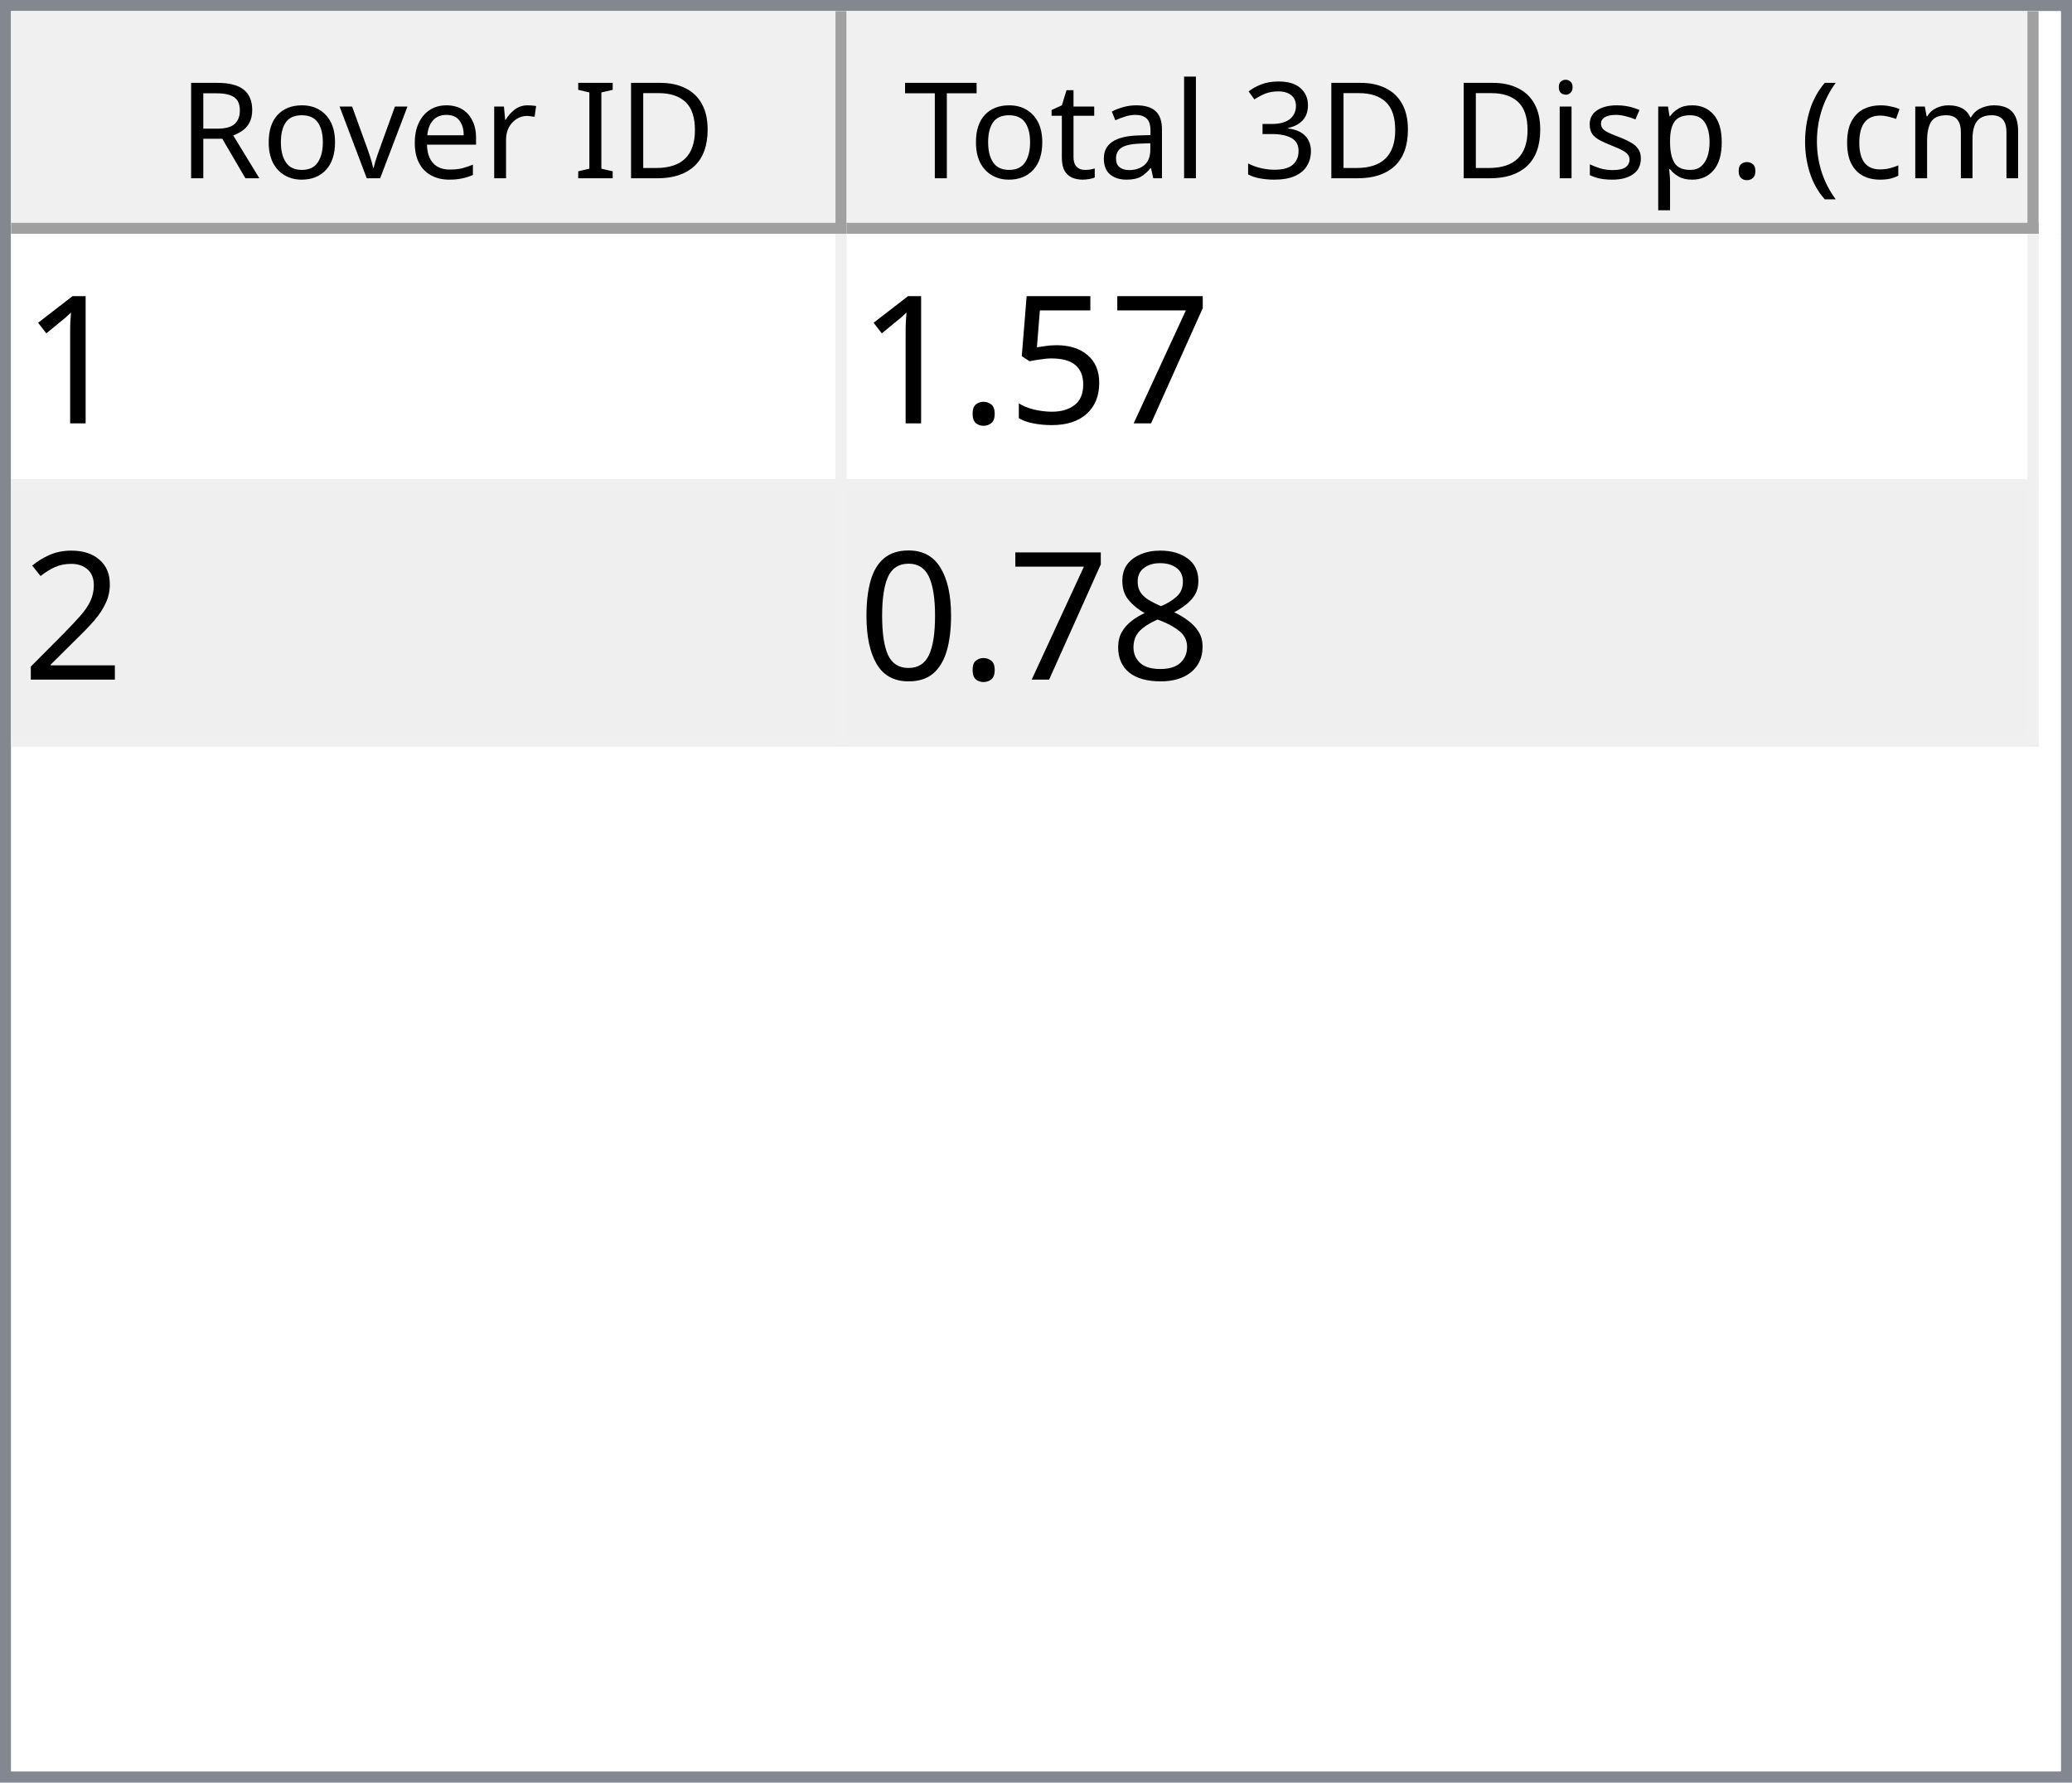
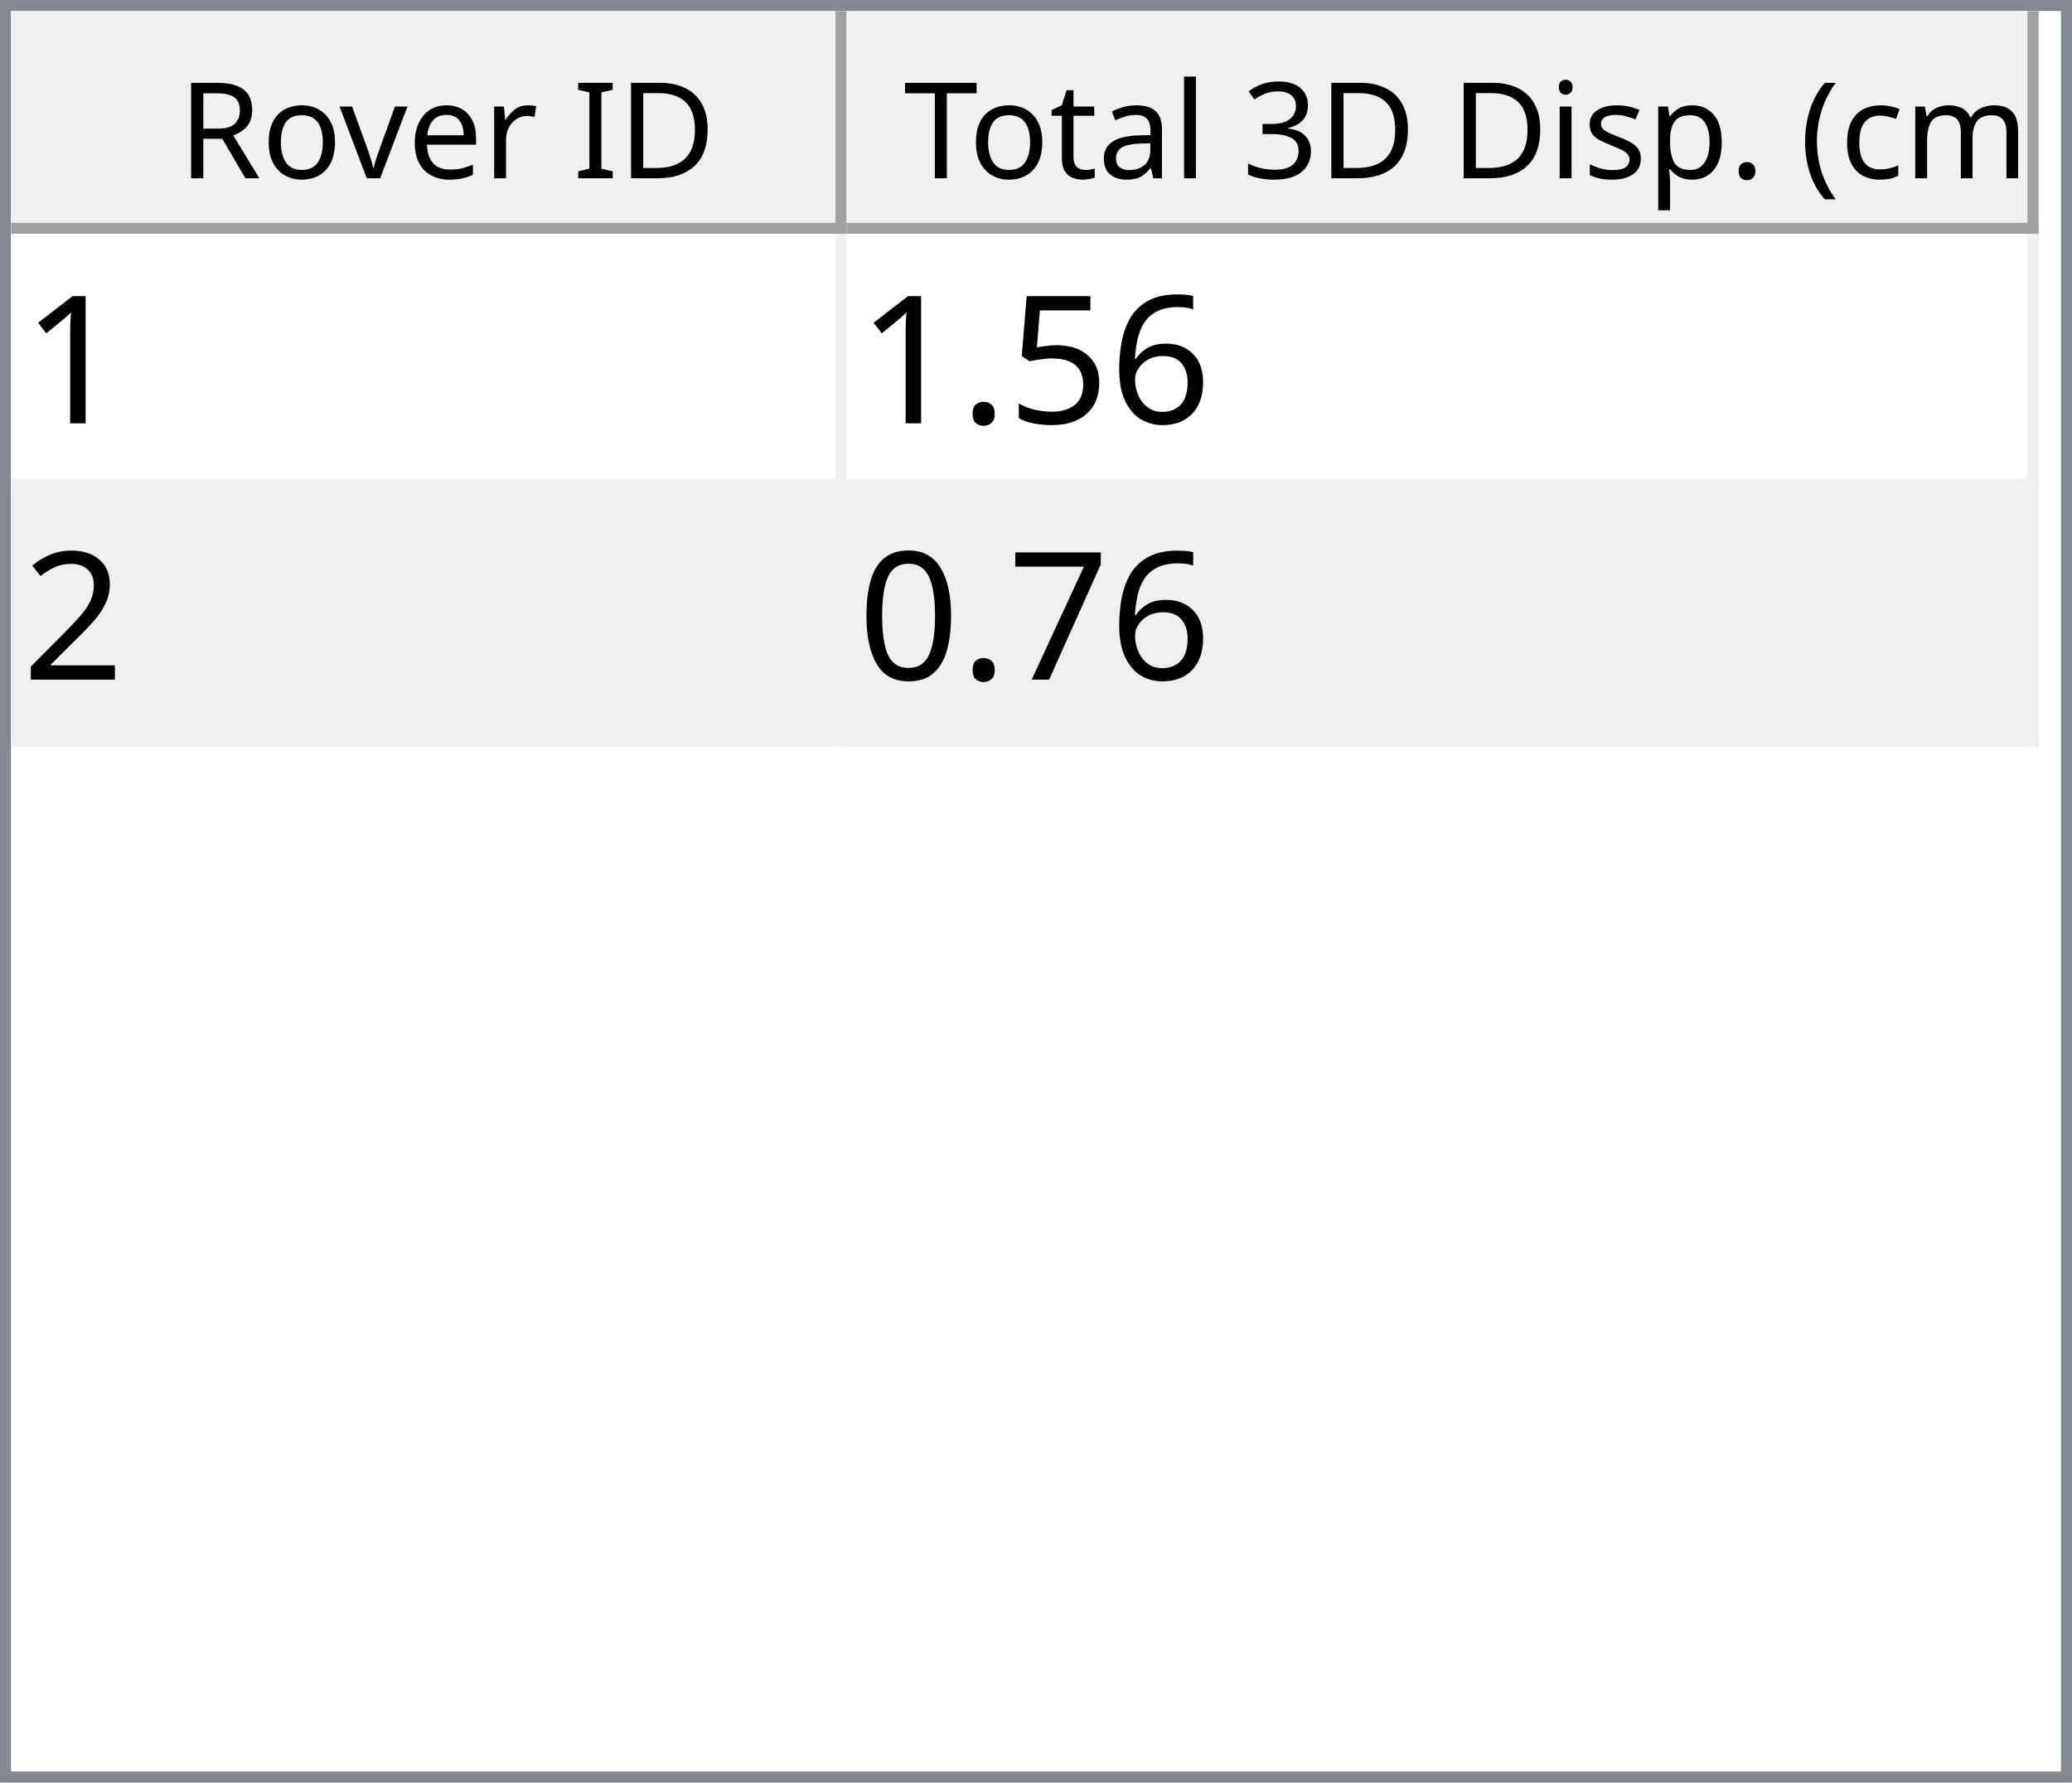
<svg xmlns="http://www.w3.org/2000/svg" style="fill-opacity:1; color-rendering:auto; color-interpolation:auto; text-rendering:auto; stroke:black; stroke-linecap:square; stroke-miterlimit:10; shape-rendering:auto; stroke-opacity:1; fill:black; stroke-dasharray:none; font-weight:normal; stroke-width:1; font-family:'Dialog'; font-style:normal; stroke-linejoin:miter; font-size:12px; stroke-dashoffset:0; image-rendering:auto;" width="186" height="160">
  <defs id="genericDefs" />
  <g>
    <defs id="defs1">
      <clipPath clipPathUnits="userSpaceOnUse" id="clipPath1">
        <path d="M0 0 L186 0 L186 160 L0 160 L0 0 Z" />
      </clipPath>
      <clipPath clipPathUnits="userSpaceOnUse" id="clipPath2">
        <path d="M0 0 L0 160 L186 160 L186 0 Z" />
      </clipPath>
      <clipPath clipPathUnits="userSpaceOnUse" id="clipPath3">
        <path d="M0 0 L0 20 L184 20 L184 0 Z" />
      </clipPath>
      <clipPath clipPathUnits="userSpaceOnUse" id="clipPath4">
        <path d="M0 0 L0 20 L75 20 L75 0 Z" />
      </clipPath>
      <clipPath clipPathUnits="userSpaceOnUse" id="clipPath5">
        <path d="M1 1 L1 19 L74 19 L74 1 Z" />
      </clipPath>
      <clipPath clipPathUnits="userSpaceOnUse" id="clipPath6">
        <path d="M0 0 L0 18 L73 18 L73 0 Z" />
      </clipPath>
      <clipPath clipPathUnits="userSpaceOnUse" id="clipPath7">
        <path d="M-0.5 -0.5 L-0.5 19.5 L74.5 19.5 L74.5 -0.5 Z" />
      </clipPath>
      <clipPath clipPathUnits="userSpaceOnUse" id="clipPath8">
        <path d="M0 0 L0 20 L107 20 L107 0 Z" />
      </clipPath>
      <clipPath clipPathUnits="userSpaceOnUse" id="clipPath9">
        <path d="M1 1 L1 19 L106 19 L106 1 Z" />
      </clipPath>
      <clipPath clipPathUnits="userSpaceOnUse" id="clipPath10">
        <path d="M0 0 L0 18 L105 18 L105 0 Z" />
      </clipPath>
      <clipPath clipPathUnits="userSpaceOnUse" id="clipPath11">
        <path d="M-0.5 -0.5 L-0.5 19.5 L106.5 19.5 L106.5 -0.5 Z" />
      </clipPath>
      <clipPath clipPathUnits="userSpaceOnUse" id="clipPath12">
        <path d="M0 0 L0 138 L184 138 L184 0 Z" />
      </clipPath>
      <clipPath clipPathUnits="userSpaceOnUse" id="clipPath13">
        <path d="M0 0 L0 46 L182 46 L182 0 Z" />
      </clipPath>
      <clipPath clipPathUnits="userSpaceOnUse" id="clipPath14">
        <path d="M-0.5 -0.5 L-0.5 45.5 L181.5 45.5 L181.5 -0.5 Z" />
      </clipPath>
      <clipPath clipPathUnits="userSpaceOnUse" id="clipPath15">
        <path d="M0 0 L0 22 L74 22 L74 0 Z" />
      </clipPath>
      <clipPath clipPathUnits="userSpaceOnUse" id="clipPath16">
        <path d="M0 0 L0 22 L106 22 L106 0 Z" />
      </clipPath>
      <font horiz-adv-x="64.551" id="font1">
        <font-face ascent="107.91" descent="25.098" units-per-em="100" style="font-style:normal; font-family:Segoe UI; font-weight:normal;" />
        <missing-glyph horiz-adv-x="64.551" d="M8.109 0 L8.109 68.266 L56.453 68.266 L56.453 0 L8.109 0 ZM15.328 7.234 L49.219 7.234 L49.219 61.031 L15.328 61.031 L15.328 7.234 Z" />
        <glyph unicode="D" horiz-adv-x="70.117" d="M9.188 0 L9.188 70.016 L28.516 70.016 Q65.531 70.016 65.531 35.891 Q65.531 19.672 55.25 9.836 Q44.969 0 27.734 0 L9.188 0 ZM17.391 62.594 L17.391 7.422 L27.828 7.422 Q41.609 7.422 49.273 14.797 Q56.938 22.172 56.938 35.688 Q56.938 62.594 28.328 62.594 L17.391 62.594 Z" />
        <glyph unicode="I" horiz-adv-x="26.611" d="M17.391 0 L9.188 0 L9.188 70.016 L17.391 70.016 L17.391 0 Z" />
        <glyph unicode=" " horiz-adv-x="27.393" d="" />
        <glyph unicode="r" horiz-adv-x="34.766" d="M34.188 41.891 Q32.078 43.5 28.125 43.5 Q23 43.5 19.555 38.672 Q16.109 33.844 16.109 25.484 L16.109 0 L8.109 0 L8.109 50 L16.109 50 L16.109 39.703 L16.312 39.703 Q18.016 44.969 21.531 47.922 Q25.047 50.875 29.391 50.875 Q32.516 50.875 34.188 50.203 L34.188 41.891 Z" />
        <glyph unicode="e" horiz-adv-x="52.295" d="M48.297 23 L12.984 23 Q13.188 14.656 17.484 10.109 Q21.781 5.562 29.297 5.562 Q37.75 5.562 44.828 11.141 L44.828 3.609 Q38.234 -1.172 27.391 -1.172 Q16.797 -1.172 10.742 5.641 Q4.688 12.453 4.688 24.812 Q4.688 36.469 11.305 43.82 Q17.922 51.172 27.734 51.172 Q37.547 51.172 42.922 44.828 Q48.297 38.484 48.297 27.203 L48.297 23 ZM40.094 29.781 Q40.047 36.719 36.75 40.578 Q33.453 44.438 27.594 44.438 Q21.922 44.438 17.969 40.383 Q14.016 36.328 13.094 29.781 L40.094 29.781 Z" />
        <glyph unicode="v" horiz-adv-x="47.9" d="M47.406 50 L27.484 0 L19.625 0 L0.688 50 L9.469 50 L22.172 13.672 Q23.578 9.672 23.922 6.688 L24.125 6.688 Q24.609 10.453 25.688 13.484 L38.969 50 L47.406 50 Z" />
        <glyph unicode="o" horiz-adv-x="58.594" d="M29 -1.172 Q17.922 -1.172 11.305 5.836 Q4.688 12.844 4.688 24.422 Q4.688 37.016 11.57 44.094 Q18.453 51.172 30.172 51.172 Q41.359 51.172 47.633 44.289 Q53.906 37.406 53.906 25.203 Q53.906 13.234 47.141 6.031 Q40.375 -1.172 29 -1.172 ZM29.594 44.438 Q21.875 44.438 17.383 39.188 Q12.891 33.938 12.891 24.703 Q12.891 15.828 17.43 10.695 Q21.969 5.562 29.594 5.562 Q37.359 5.562 41.531 10.594 Q45.703 15.625 45.703 24.906 Q45.703 34.281 41.531 39.359 Q37.359 44.438 29.594 44.438 Z" />
        <glyph unicode="R" horiz-adv-x="59.814" d="M59.375 0 L49.609 0 L37.891 19.625 Q36.281 22.359 34.766 24.289 Q33.25 26.219 31.664 27.438 Q30.078 28.656 28.25 29.219 Q26.422 29.781 24.125 29.781 L17.391 29.781 L17.391 0 L9.188 0 L9.188 70.016 L30.078 70.016 Q34.672 70.016 38.555 68.867 Q42.438 67.719 45.289 65.375 Q48.141 63.031 49.758 59.547 Q51.375 56.062 51.375 51.375 Q51.375 47.703 50.273 44.656 Q49.172 41.609 47.148 39.211 Q45.125 36.812 42.266 35.133 Q39.406 33.453 35.844 32.516 L35.844 32.328 Q37.594 31.547 38.891 30.547 Q40.188 29.547 41.359 28.18 Q42.531 26.812 43.68 25.078 Q44.828 23.344 46.234 21.047 L59.375 0 ZM17.391 62.594 L17.391 37.203 L28.516 37.203 Q31.594 37.203 34.203 38.133 Q36.812 39.062 38.719 40.797 Q40.625 42.531 41.703 45.047 Q42.781 47.562 42.781 50.688 Q42.781 56.297 39.141 59.445 Q35.5 62.594 28.609 62.594 L17.391 62.594 Z" />
        <glyph unicode=")" horiz-adv-x="30.176" d="M8.297 -15.922 L1.172 -15.922 Q16.406 2.344 16.406 26.812 Q16.406 51.469 1.078 70.016 L8.297 70.016 Q23.531 52.156 23.531 26.703 Q23.531 1.375 8.297 -15.922 Z" />
        <glyph unicode="m" horiz-adv-x="86.133" d="M79.109 0 L71.094 0 L71.094 28.719 Q71.094 37.016 68.531 40.727 Q65.969 44.438 59.906 44.438 Q54.781 44.438 51.195 39.75 Q47.609 35.062 47.609 28.516 L47.609 0 L39.594 0 L39.594 29.688 Q39.594 44.438 28.219 44.438 Q22.953 44.438 19.531 40.016 Q16.109 35.594 16.109 28.516 L16.109 0 L8.109 0 L8.109 50 L16.109 50 L16.109 42.094 L16.312 42.094 Q21.625 51.172 31.844 51.172 Q36.969 51.172 40.773 48.312 Q44.578 45.453 46 40.828 Q51.562 51.172 62.594 51.172 Q79.109 51.172 79.109 30.812 L79.109 0 Z" />
        <glyph unicode="c" horiz-adv-x="46.191" d="M42.188 2.297 Q36.422 -1.172 28.516 -1.172 Q17.828 -1.172 11.258 5.789 Q4.688 12.75 4.688 23.828 Q4.688 36.188 11.766 43.68 Q18.844 51.172 30.672 51.172 Q37.25 51.172 42.281 48.734 L42.281 40.531 Q36.719 44.438 30.375 44.438 Q22.703 44.438 17.797 38.945 Q12.891 33.453 12.891 24.516 Q12.891 15.719 17.508 10.641 Q22.125 5.562 29.891 5.562 Q36.422 5.562 42.188 9.906 L42.188 2.297 Z" />
        <glyph unicode="(" horiz-adv-x="30.176" d="M29.109 -15.922 L21.969 -15.922 Q6.844 1.375 6.844 26.703 Q6.844 52.156 21.969 70.016 L29.203 70.016 Q13.875 51.469 13.875 26.812 Q13.875 2.344 29.109 -15.922 Z" />
        <glyph unicode="." horiz-adv-x="21.68" d="M10.891 -1.078 Q8.641 -1.078 7.055 0.539 Q5.469 2.156 5.469 4.391 Q5.469 6.641 7.055 8.273 Q8.641 9.906 10.891 9.906 Q13.188 9.906 14.797 8.273 Q16.406 6.641 16.406 4.391 Q16.406 2.156 14.797 0.539 Q13.188 -1.078 10.891 -1.078 Z" />
        <glyph unicode="p" horiz-adv-x="58.789" d="M16.312 7.234 L16.109 7.234 L16.109 -23 L8.109 -23 L8.109 50 L16.109 50 L16.109 41.219 L16.312 41.219 Q22.219 51.172 33.594 51.172 Q43.266 51.172 48.688 44.461 Q54.109 37.75 54.109 26.469 Q54.109 13.922 48 6.375 Q41.891 -1.172 31.297 -1.172 Q21.578 -1.172 16.312 7.234 ZM16.109 27.391 L16.109 20.406 Q16.109 14.203 20.141 9.883 Q24.172 5.562 30.375 5.562 Q37.641 5.562 41.773 11.133 Q45.906 16.703 45.906 26.609 Q45.906 34.969 42.047 39.703 Q38.188 44.438 31.594 44.438 Q24.609 44.438 20.359 39.578 Q16.109 34.719 16.109 27.391 Z" />
        <glyph unicode="s" horiz-adv-x="42.432" d="M5.078 1.812 L5.078 10.406 Q11.625 5.562 19.484 5.562 Q30.031 5.562 30.031 12.594 Q30.031 14.594 29.125 15.992 Q28.219 17.391 26.68 18.461 Q25.141 19.531 23.07 20.383 Q21 21.234 18.609 22.172 Q15.281 23.484 12.766 24.828 Q10.25 26.172 8.57 27.859 Q6.891 29.547 6.031 31.695 Q5.172 33.844 5.172 36.719 Q5.172 40.234 6.789 42.945 Q8.406 45.656 11.086 47.484 Q13.766 49.312 17.211 50.242 Q20.656 51.172 24.312 51.172 Q30.812 51.172 35.938 48.922 L35.938 40.828 Q30.422 44.438 23.25 44.438 Q21 44.438 19.195 43.922 Q17.391 43.406 16.094 42.477 Q14.797 41.547 14.086 40.258 Q13.375 38.969 13.375 37.406 Q13.375 35.453 14.086 34.133 Q14.797 32.812 16.164 31.789 Q17.531 30.766 19.484 29.938 Q21.438 29.109 23.922 28.125 Q27.25 26.859 29.883 25.516 Q32.516 24.172 34.375 22.484 Q36.234 20.797 37.234 18.602 Q38.234 16.406 38.234 13.375 Q38.234 9.672 36.602 6.938 Q34.969 4.203 32.234 2.398 Q29.5 0.594 25.93 -0.289 Q22.359 -1.172 18.453 -1.172 Q10.75 -1.172 5.078 1.812 Z" />
        <glyph unicode="i" horiz-adv-x="24.219" d="M12.203 62.703 Q10.062 62.703 8.547 64.164 Q7.031 65.625 7.031 67.875 Q7.031 70.125 8.547 71.609 Q10.062 73.094 12.203 73.094 Q14.406 73.094 15.945 71.609 Q17.484 70.125 17.484 67.875 Q17.484 65.719 15.945 64.211 Q14.406 62.703 12.203 62.703 ZM16.109 0 L8.109 0 L8.109 50 L16.109 50 L16.109 0 Z" />
        <glyph unicode="3" horiz-adv-x="53.906" d="M46.531 19.828 Q46.531 15.094 44.75 11.211 Q42.969 7.328 39.719 4.57 Q36.469 1.812 31.93 0.297 Q27.391 -1.219 21.922 -1.219 Q11.922 -1.219 6 2.594 L6 11.188 Q13.094 5.609 22.219 5.609 Q25.875 5.609 28.828 6.539 Q31.781 7.469 33.906 9.227 Q36.031 10.984 37.18 13.477 Q38.328 15.969 38.328 19.094 Q38.328 32.812 18.797 32.812 L12.984 32.812 L12.984 39.594 L18.5 39.594 Q35.797 39.594 35.797 52.484 Q35.797 64.406 22.609 64.406 Q15.188 64.406 8.688 59.422 L8.688 67.188 Q15.375 71.188 24.609 71.188 Q29 71.188 32.57 69.969 Q36.141 68.75 38.68 66.555 Q41.219 64.359 42.609 61.281 Q44 58.203 44 54.5 Q44 40.672 30.031 36.719 L30.031 36.531 Q33.594 36.141 36.625 34.797 Q39.656 33.453 41.852 31.305 Q44.047 29.156 45.289 26.25 Q46.531 23.344 46.531 19.828 Z" />
        <glyph unicode="l" horiz-adv-x="24.219" d="M16.109 0 L8.109 0 L8.109 74.031 L16.109 74.031 L16.109 0 Z" />
        <glyph unicode="a" horiz-adv-x="50.879" d="M43.891 0 L35.891 0 L35.891 7.812 L35.688 7.812 Q30.469 -1.172 20.312 -1.172 Q12.844 -1.172 8.617 2.781 Q4.391 6.734 4.391 13.281 Q4.391 27.297 20.906 29.594 L35.891 31.688 Q35.891 44.438 25.594 44.438 Q16.547 44.438 9.281 38.281 L9.281 46.484 Q16.656 51.172 26.266 51.172 Q43.891 51.172 43.891 32.516 L43.891 0 ZM35.891 25.297 L23.828 23.641 Q18.266 22.859 15.43 20.875 Q12.594 18.891 12.594 13.875 Q12.594 10.203 15.211 7.883 Q17.828 5.562 22.172 5.562 Q28.125 5.562 32.008 9.742 Q35.891 13.922 35.891 20.312 L35.891 25.297 Z" />
        <glyph unicode="t" horiz-adv-x="33.887" d="M31.297 0.484 Q28.469 -1.078 23.828 -1.078 Q10.688 -1.078 10.688 13.578 L10.688 43.172 L2.094 43.172 L2.094 50 L10.688 50 L10.688 62.203 L18.703 64.797 L18.703 50 L31.297 50 L31.297 43.172 L18.703 43.172 L18.703 14.984 Q18.703 9.969 20.414 7.82 Q22.125 5.672 26.078 5.672 Q29.109 5.672 31.297 7.328 L31.297 0.484 Z" />
        <glyph unicode="T" horiz-adv-x="52.393" d="M50.594 62.594 L30.375 62.594 L30.375 0 L22.172 0 L22.172 62.594 L2 62.594 L2 70.016 L50.594 70.016 L50.594 62.594 Z" />
      </font>
      <font horiz-adv-x="75.0" id="font2">
        <font-face ascent="100.537" descent="21.973" units-per-em="100" style="font-style:normal; font-family:sans-serif; font-weight:normal;" />
        <missing-glyph horiz-adv-x="75.0" d="M12.5 0 L12.5 62.5 L62.5 62.5 L62.5 0 L12.5 0 ZM14.062 1.562 L60.938 1.562 L60.938 60.938 L14.062 60.938 L14.062 1.562 Z" />
        <glyph unicode="1" horiz-adv-x="55.615" d="M37.25 0 L28.469 0 L28.469 56 Q25.297 52.984 20.141 49.953 Q14.984 46.922 10.891 45.406 L10.891 53.906 Q18.266 57.375 23.781 62.305 Q29.297 67.234 31.594 71.875 L37.25 71.875 L37.25 0 Z" />
-         <glyph unicode="7" horiz-adv-x="55.615" d="M4.734 62.203 L4.734 70.656 L51.078 70.656 L51.078 63.812 Q44.234 56.547 37.523 44.484 Q30.812 32.422 27.156 19.672 Q24.516 10.688 23.781 0 L14.75 0 Q14.891 8.453 18.062 20.414 Q21.234 32.375 27.172 43.484 Q33.109 54.594 39.797 62.203 L4.734 62.203 Z" />
+         <glyph unicode="6" horiz-adv-x="55.615" d="M49.75 54.047 L41.016 53.375 Q39.844 58.547 37.703 60.891 Q34.125 64.656 28.906 64.656 Q24.703 64.656 21.531 62.312 Q17.391 59.281 14.992 53.469 Q12.594 47.656 12.5 36.922 Q15.672 41.75 20.266 44.094 Q24.859 46.438 29.891 46.438 Q38.672 46.438 44.852 39.969 Q51.031 33.5 51.031 23.25 Q51.031 16.5 48.125 10.719 Q45.219 4.938 40.141 1.859 Q35.062 -1.219 28.609 -1.219 Q17.625 -1.219 10.695 6.859 Q3.766 14.938 3.766 33.5 Q3.766 54.25 11.422 63.672 Q18.109 71.875 29.438 71.875 Q37.891 71.875 43.289 67.141 Q48.688 62.406 49.75 54.047 ZM13.875 23.188 Q13.875 18.656 15.797 14.508 Q17.719 10.359 21.188 8.18 Q24.656 6 28.469 6 Q34.031 6 38.039 10.492 Q42.047 14.984 42.047 22.703 Q42.047 30.125 38.086 34.398 Q34.125 38.672 28.125 38.672 Q22.172 38.672 18.023 34.398 Q13.875 30.125 13.875 23.188 Z" />
        <glyph unicode="5" horiz-adv-x="55.615" d="M4.156 18.75 L13.375 19.531 Q14.406 12.797 18.141 9.398 Q21.875 6 27.156 6 Q33.5 6 37.891 10.789 Q42.281 15.578 42.281 23.484 Q42.281 31 38.062 35.352 Q33.844 39.703 27 39.703 Q22.75 39.703 19.336 37.773 Q15.922 35.844 13.969 32.766 L5.719 33.844 L12.641 70.609 L48.25 70.609 L48.25 62.203 L19.672 62.203 L15.828 42.969 Q22.266 47.469 29.344 47.469 Q38.719 47.469 45.164 40.969 Q51.609 34.469 51.609 24.266 Q51.609 14.547 45.953 7.469 Q39.062 -1.219 27.156 -1.219 Q17.391 -1.219 11.211 4.25 Q5.031 9.719 4.156 18.75 Z" />
        <glyph unicode="." horiz-adv-x="27.783" d="M9.078 0 L9.078 10.016 L19.094 10.016 L19.094 0 L9.078 0 Z" />
        <glyph unicode="2" horiz-adv-x="55.615" d="M50.344 8.453 L50.344 0 L3.031 0 Q2.938 3.172 4.047 6.109 Q5.859 10.938 9.836 15.625 Q13.812 20.312 21.344 26.469 Q33.016 36.031 37.117 41.625 Q41.219 47.219 41.219 52.203 Q41.219 57.422 37.477 61.008 Q33.734 64.594 27.734 64.594 Q21.391 64.594 17.578 60.789 Q13.766 56.984 13.719 50.25 L4.688 51.172 Q5.609 61.281 11.664 66.578 Q17.719 71.875 27.938 71.875 Q38.234 71.875 44.242 66.164 Q50.25 60.453 50.25 52 Q50.25 47.703 48.492 43.555 Q46.734 39.406 42.656 34.812 Q38.578 30.219 29.109 22.219 Q21.188 15.578 18.945 13.211 Q16.703 10.844 15.234 8.453 L50.344 8.453 Z" />
-         <glyph unicode="8" horiz-adv-x="55.615" d="M17.672 38.812 Q12.203 40.828 9.57 44.539 Q6.938 48.25 6.938 53.422 Q6.938 61.234 12.555 66.555 Q18.172 71.875 27.484 71.875 Q36.859 71.875 42.578 66.43 Q48.297 60.984 48.297 53.172 Q48.297 48.188 45.68 44.508 Q43.062 40.828 37.75 38.812 Q44.344 36.672 47.781 31.883 Q51.219 27.094 51.219 20.453 Q51.219 11.281 44.727 5.031 Q38.234 -1.219 27.641 -1.219 Q17.047 -1.219 10.547 5.055 Q4.047 11.328 4.047 20.703 Q4.047 27.688 7.594 32.398 Q11.141 37.109 17.672 38.812 ZM15.922 53.719 Q15.922 48.641 19.195 45.414 Q22.469 42.188 27.688 42.188 Q32.766 42.188 36.016 45.383 Q39.266 48.578 39.266 53.219 Q39.266 58.062 35.914 61.359 Q32.562 64.656 27.594 64.656 Q22.562 64.656 19.242 61.43 Q15.922 58.203 15.922 53.719 ZM13.094 20.656 Q13.094 16.891 14.875 13.375 Q16.656 9.859 20.172 7.93 Q23.688 6 27.734 6 Q34.031 6 38.133 10.055 Q42.234 14.109 42.234 20.359 Q42.234 26.703 38.016 30.859 Q33.797 35.016 27.438 35.016 Q21.234 35.016 17.164 30.914 Q13.094 26.812 13.094 20.656 Z" />
+         <glyph unicode="7" horiz-adv-x="55.615" d="M4.734 62.203 L4.734 70.656 L51.078 70.656 L51.078 63.812 Q44.234 56.547 37.523 44.484 Q30.812 32.422 27.156 19.672 Q24.516 10.688 23.781 0 L14.75 0 Q14.891 8.453 18.062 20.414 Q21.234 32.375 27.172 43.484 Q33.109 54.594 39.797 62.203 L4.734 62.203 Z" />
        <glyph unicode="0" horiz-adv-x="55.615" d="M4.156 35.297 Q4.156 48 6.766 55.742 Q9.375 63.484 14.523 67.68 Q19.672 71.875 27.484 71.875 Q33.25 71.875 37.594 69.555 Q41.938 67.234 44.773 62.867 Q47.609 58.5 49.219 52.227 Q50.828 45.953 50.828 35.297 Q50.828 22.703 48.242 14.969 Q45.656 7.234 40.508 3.008 Q35.359 -1.219 27.484 -1.219 Q17.141 -1.219 11.234 6.203 Q4.156 15.141 4.156 35.297 ZM13.188 35.297 Q13.188 17.672 17.312 11.836 Q21.438 6 27.484 6 Q33.547 6 37.672 11.859 Q41.797 17.719 41.797 35.297 Q41.797 52.984 37.672 58.789 Q33.547 64.594 27.391 64.594 Q21.344 64.594 17.719 59.469 Q13.188 52.938 13.188 35.297 Z" />
      </font>
    </defs>
    <g style="fill:white; stroke:white;">
      <rect x="0" y="0" width="186" style="clip-path:url(#clipPath1); stroke:none;" height="160" />
    </g>
    <g style="fill:white; text-rendering:optimizeSpeed; color-rendering:optimizeSpeed; image-rendering:optimizeSpeed; shape-rendering:crispEdges; stroke:white; color-interpolation:sRGB;">
      <rect x="0" width="186" height="160" y="0" style="stroke:none;" />
      <path style="stroke:none;" d="M0 160 L186 160 L186 0 L0 0 Z" />
    </g>
    <g style="fill:rgb(240,240,240); font-family:'Segoe UI'; stroke:rgb(240,240,240);">
      <rect x="0" y="0" width="186" style="clip-path:url(#clipPath2); stroke:none;" height="160" />
    </g>
    <g style="fill:rgb(130,135,144); font-family:'Segoe UI'; stroke:rgb(130,135,144);">
      <path d="M0 0 L186 0 L186 160 L0 160 L0 0 ZM1 1 L185 1 L185 159 L1 159 L1 1 Z" style="fill-rule:evenodd; clip-path:url(#clipPath2); stroke:none;" />
    </g>
    <g style="fill:white; font-family:'Segoe UI'; stroke:white;" transform="translate(1,1)">
      <rect x="0" y="0" width="184" style="clip-path:url(#clipPath3); stroke:none;" height="20" />
    </g>
    <g style="fill:rgb(240,240,240); font-family:'Segoe UI'; stroke:rgb(240,240,240);" transform="translate(1,1)">
      <rect x="0" y="0" width="75" style="clip-path:url(#clipPath4); stroke:none;" height="20" />
    </g>
    <g style="font-family:'Segoe UI';" transform="translate(2,2)">
      <text x="14" xml:space="preserve" y="14" style="clip-path:url(#clipPath6); stroke:none;">Rover ID</text>
    </g>
    <g style="fill:rgb(160,160,160); font-family:'Segoe UI'; stroke:rgb(160,160,160); stroke-linejoin:bevel;" transform="translate(1.5,1.5)">
      <line x1="74" x2="74" y1="0" style="fill:none; clip-path:url(#clipPath7);" y2="19" />
    </g>
    <g style="fill:rgb(160,160,160); font-family:'Segoe UI'; stroke:rgb(160,160,160); stroke-linejoin:bevel;" transform="matrix(1,0,0,1,1,1) translate(0.5,0.5)">
      <line x1="0" x2="74" y1="19" style="fill:none; clip-path:url(#clipPath7);" y2="19" />
    </g>
    <g style="fill:rgb(240,240,240); font-family:'Segoe UI'; stroke:rgb(240,240,240);" transform="translate(76,1)">
      <rect x="0" y="0" width="107" style="clip-path:url(#clipPath8); stroke:none;" height="20" />
    </g>
    <g style="font-family:'Segoe UI';" transform="translate(77,2)">
      <text x="1" xml:space="preserve" y="14" style="clip-path:url(#clipPath10); stroke:none;"> Total 3D Disp. (cm)</text>
    </g>
    <g style="fill:rgb(160,160,160); font-family:'Segoe UI'; stroke:rgb(160,160,160); stroke-linejoin:bevel;" transform="translate(76.5,1.5)">
      <line x1="106" x2="106" y1="0" style="fill:none; clip-path:url(#clipPath11);" y2="19" />
    </g>
    <g style="fill:rgb(160,160,160); font-family:'Segoe UI'; stroke:rgb(160,160,160); stroke-linejoin:bevel;" transform="matrix(1,0,0,1,76,1) translate(0.5,0.5)">
      <line x1="0" x2="106" y1="19" style="fill:none; clip-path:url(#clipPath11);" y2="19" />
    </g>
    <g style="fill:white; font-family:'Segoe UI'; stroke:white;" transform="translate(1,21)">
      <rect x="0" y="0" width="184" style="clip-path:url(#clipPath12); stroke:none;" height="138" />
    </g>
    <g style="fill:rgb(240,240,240); font-size:16px; font-family:sans-serif; stroke:rgb(240,240,240);" transform="translate(1,21)">
      <rect x="0" y="0" width="182" style="clip-path:url(#clipPath13); stroke:none;" height="46" />
      <line transform="translate(0.5,0.5)" x1="0" x2="181" y1="22" style="clip-path:url(#clipPath14); fill:none; stroke-linejoin:bevel;" y2="22" />
    </g>
    <g transform="matrix(1,0,0,1,1,21) translate(0.5,0.5)" style="fill:rgb(240,240,240); font-size:16px; font-family:sans-serif; stroke:rgb(240,240,240); stroke-linejoin:bevel;">
      <line x1="0" x2="181" y1="45" style="fill:none; clip-path:url(#clipPath14);" y2="45" />
    </g>
    <g transform="matrix(1,0,0,1,1,21) translate(0.5,0.5)" style="fill:rgb(240,240,240); font-size:16px; font-family:sans-serif; stroke:rgb(240,240,240); stroke-linejoin:bevel;">
      <line x1="74" x2="74" y1="0" style="fill:none; clip-path:url(#clipPath14);" y2="45" />
    </g>
    <g transform="matrix(1,0,0,1,1,21) translate(0.5,0.5)" style="fill:rgb(240,240,240); font-size:16px; font-family:sans-serif; stroke:rgb(240,240,240); stroke-linejoin:bevel;">
      <line x1="181" x2="181" y1="0" style="fill:none; clip-path:url(#clipPath14);" y2="45" />
    </g>
    <g style="fill:white; font-size:16px; font-family:sans-serif; stroke:white;" transform="matrix(1,0,0,1,1,21)">
      <rect x="0" y="0" width="74" style="clip-path:url(#clipPath15); stroke:none;" height="22" />
      <text x="1" y="17" style="fill:black; clip-path:url(#clipPath15); stroke:none;" xml:space="preserve">1</text>
    </g>
    <g style="fill:white; font-size:16px; font-family:sans-serif; stroke:white;" transform="matrix(1,0,0,1,1,21) translate(75,0)">
      <rect x="0" y="0" width="106" style="clip-path:url(#clipPath16); stroke:none;" height="22" />
-       <text x="1" y="17" style="fill:black; clip-path:url(#clipPath16); stroke:none;" xml:space="preserve">1.57</text>
+       <text x="1" y="17" style="fill:black; clip-path:url(#clipPath16); stroke:none;" xml:space="preserve">1.56</text>
    </g>
    <g style="fill:rgb(239,239,239); font-size:16px; font-family:sans-serif; stroke:rgb(239,239,239);" transform="matrix(1,0,0,1,1,21) translate(0,23)">
      <rect x="0" y="0" width="74" style="clip-path:url(#clipPath15); stroke:none;" height="22" />
      <text x="1" y="17" style="fill:black; clip-path:url(#clipPath15); stroke:none;" xml:space="preserve">2</text>
    </g>
    <g style="fill:rgb(239,239,239); font-size:16px; font-family:sans-serif; stroke:rgb(239,239,239);" transform="matrix(1,0,0,1,1,21) translate(75,23)">
      <rect x="0" y="0" width="106" style="clip-path:url(#clipPath16); stroke:none;" height="22" />
-       <text x="1" y="17" style="fill:black; clip-path:url(#clipPath16); stroke:none;" xml:space="preserve">0.78</text>
+       <text x="1" y="17" style="fill:black; clip-path:url(#clipPath16); stroke:none;" xml:space="preserve">0.76</text>
    </g>
  </g>
</svg>
